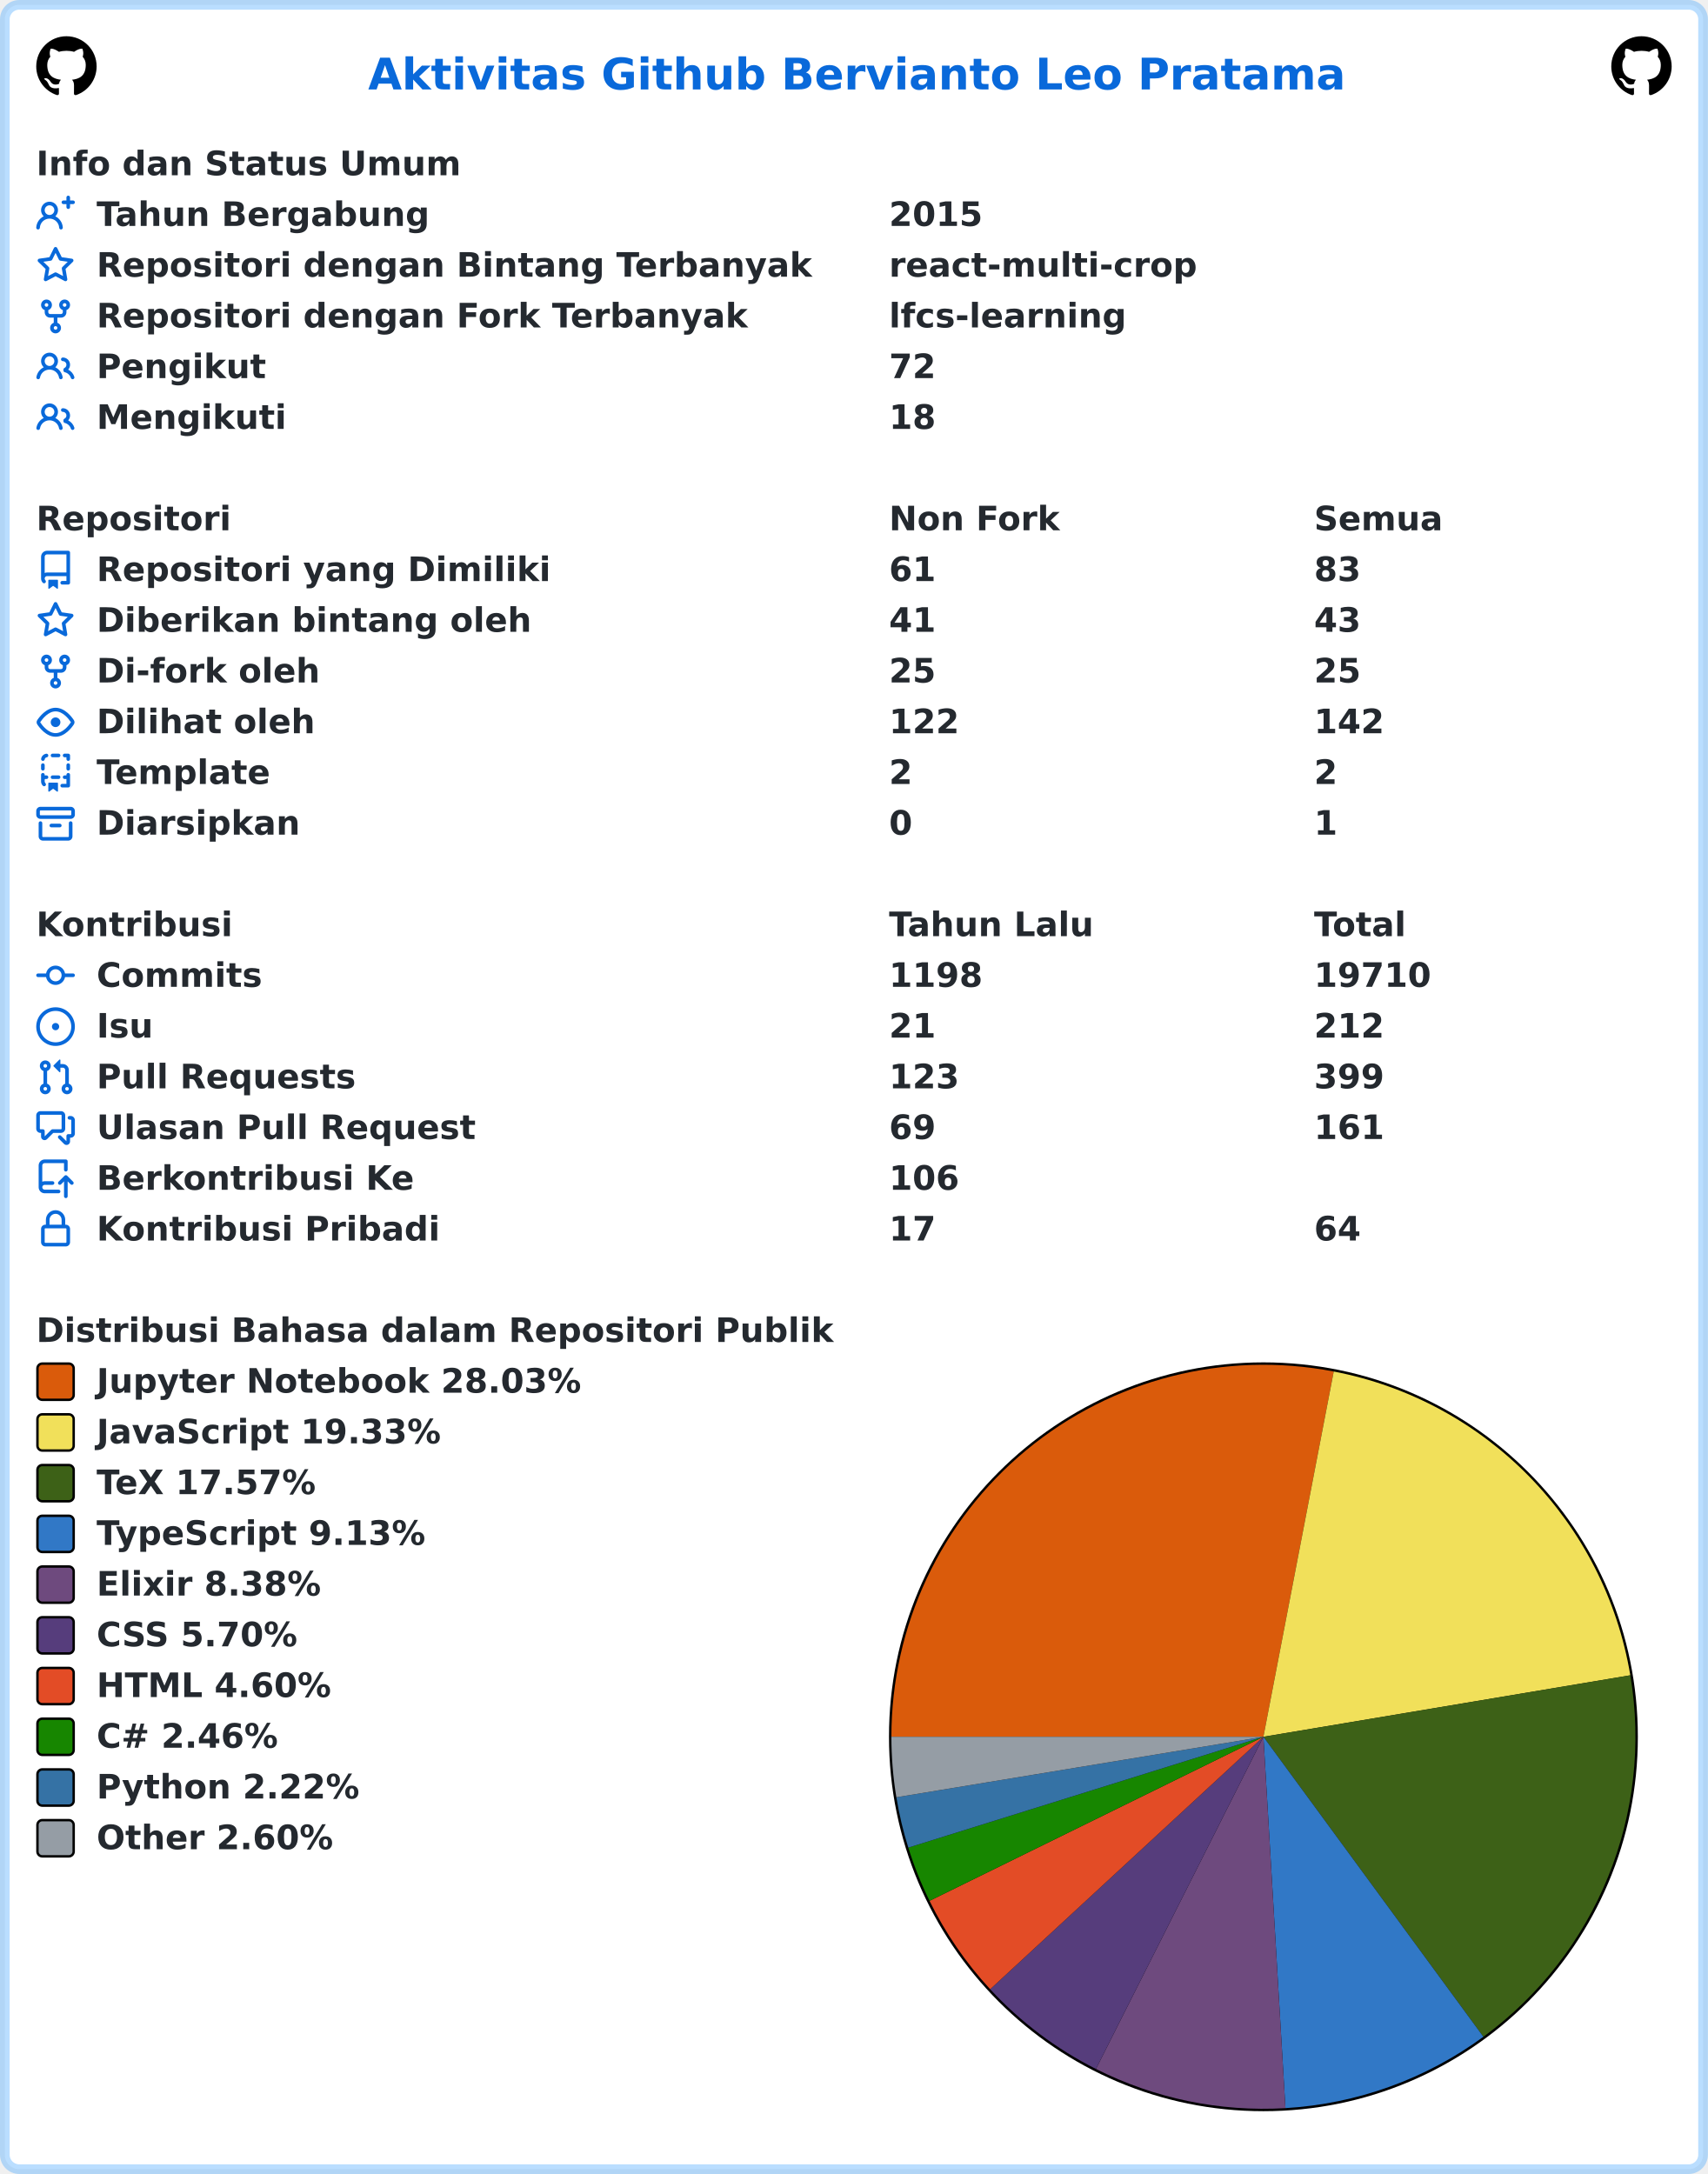
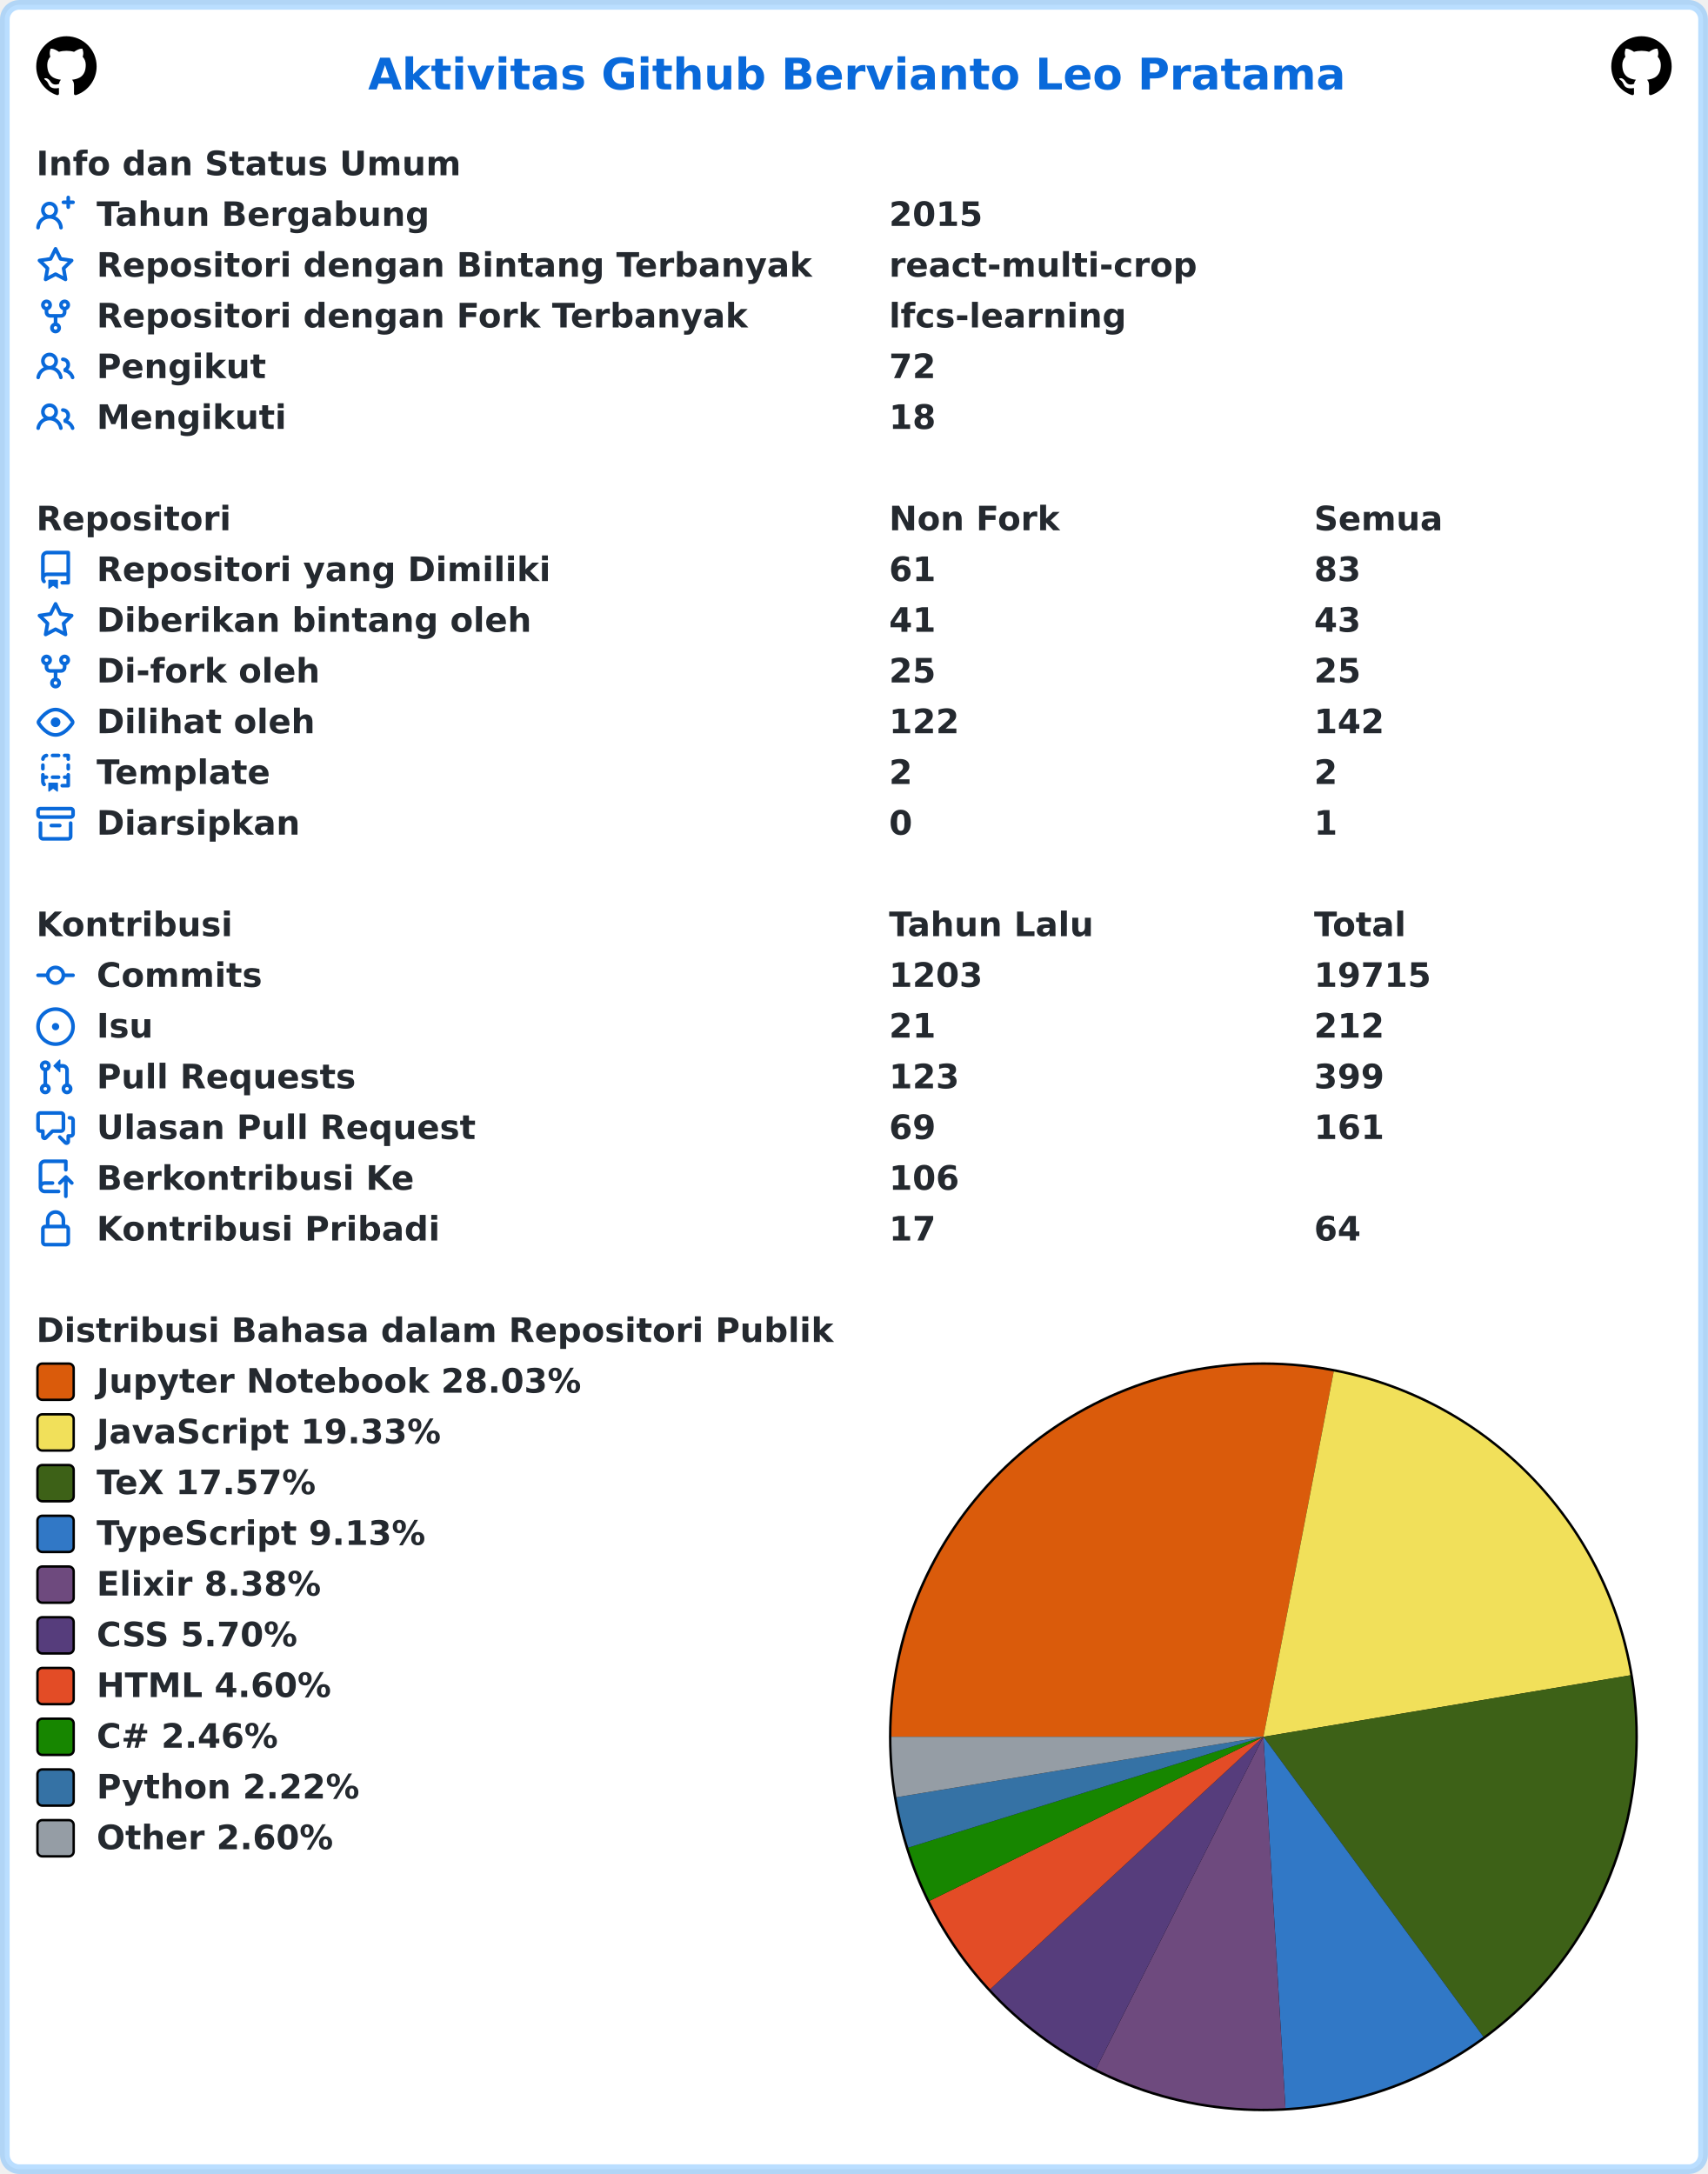
<svg xmlns="http://www.w3.org/2000/svg" width="707" height="900" viewBox="0 0 707 900" lang="id" xml:lang="id">
  <rect x="2" y="2" stroke-width="4" rx="6" width="703" height="896" stroke="rgba(84,174,255,0.4)" fill="#ffffff" />
  <g font-weight="600" font-size="110pt" font-family="Verdana,Geneva,DejaVu Sans,sans-serif" text-rendering="geometricPrecision">
    <text x="1239" y="301" lengthAdjust="spacingAndGlyphs" textLength="3261" transform="scale(0.123)" fill="#0969da">Aktivitas Github Bervianto Leo Pratama</text>
    <svg x="15" y="15" width="25" height="25" viewBox="0 0 16 16">
      <path fill="#000000" fill-rule="evenodd" d="M8 0C3.58 0 0 3.58 0 8c0 3.54 2.29 6.53 5.47 7.59.4.07.55-.17.55-.38 0-.19-.01-.82-.01-1.49-2.01.37-2.53-.49-2.69-.94-.09-.23-.48-.94-.82-1.13-.28-.15-.68-.52-.01-.53.63-.01 1.08.58 1.23.82.72 1.21 1.87.87 2.33.66.07-.52.28-.87.51-1.07-1.78-.2-3.64-.89-3.64-3.95 0-.87.31-1.59.82-2.15-.08-.2-.36-1.02.08-2.12 0 0 .67-.21 2.2.82.64-.18 1.32-.27 2-.27.68 0 1.36.09 2 .27 1.53-1.04 2.2-.82 2.2-.82.44 1.1.16 1.92.08 2.12.51.56.82 1.27.82 2.15 0 3.07-1.87 3.75-3.65 3.95.29.25.54.73.54 1.48 0 1.07-.01 1.93-.01 2.2 0 .21.15.46.55.38A8.013 8.013 0 0016 8c0-4.42-3.58-8-8-8z" />
    </svg>
    <svg x="667" y="15" width="25" height="25" viewBox="0 0 16 16">
      <path fill="#000000" fill-rule="evenodd" d="M8 0C3.58 0 0 3.58 0 8c0 3.54 2.29 6.53 5.47 7.59.4.07.55-.17.55-.38 0-.19-.01-.82-.01-1.49-2.01.37-2.53-.49-2.69-.94-.09-.23-.48-.94-.82-1.13-.28-.15-.68-.52-.01-.53.63-.01 1.08.58 1.23.82.72 1.21 1.87.87 2.33.66.07-.52.28-.87.51-1.07-1.78-.2-3.64-.89-3.64-3.95 0-.87.31-1.59.82-2.15-.08-.2-.36-1.02.08-2.12 0 0 .67-.21 2.2.82.64-.18 1.32-.27 2-.27.68 0 1.36.09 2 .27 1.53-1.04 2.2-.82 2.2-.82.44 1.1.16 1.92.08 2.12.51.56.82 1.27.82 2.15 0 3.07-1.87 3.75-3.65 3.95.29.25.54.73.54 1.48 0 1.07-.01 1.93-.01 2.2 0 .21.15.46.55.38A8.013 8.013 0 0016 8c0-4.42-3.58-8-8-8z" />
    </svg>
    <g transform="translate(0, 60)" fill="#24292f">
      <g transform="translate(15, 0)">
        <g transform="scale(0.095)">
          <text x="0" y="132" textLength="1852" lengthAdjust="spacingAndGlyphs">Info dan Status Umum</text>
        </g>
      </g>
      <g transform="translate(15, 21)">
        <path fill="#0969da" fill-rule="evenodd" d="M13.25 0a.75.75 0 01.75.75V2h1.25a.75.75 0 010 1.5H14v1.25a.75.75 0 01-1.5 0V3.5h-1.25a.75.75 0 010-1.5h1.25V.75a.75.75 0 01.75-.75zM5.5 4a2 2 0 100 4 2 2 0 000-4zm2.4 4.548a3.5 3.5 0 10-4.799 0 5.527 5.527 0 00-3.1 4.66.75.75 0 101.498.085A4.01 4.01 0 015.5 9.5a4.01 4.01 0 014.001 3.793.75.75 0 101.498-.086 5.527 5.527 0 00-3.1-4.659z" />
        <g transform="scale(0.095)">
          <text lengthAdjust="spacingAndGlyphs" textLength="1478" x="263" y="132">Tahun Bergabung</text>
          <text lengthAdjust="spacingAndGlyphs" textLength="420" x="3716" y="132">2015</text>
        </g>
      </g>
      <g transform="translate(15, 42)">
        <path fill="#0969da" fill-rule="evenodd" d="M8 .25a.75.75 0 01.673.418l1.882 3.815 4.21.612a.75.75 0 01.416 1.279l-3.046 2.97.719 4.192a.75.75 0 01-1.088.791L8 12.347l-3.766 1.98a.75.75 0 01-1.088-.79l.72-4.194L.818 6.374a.75.75 0 01.416-1.28l4.21-.611L7.327.668A.75.75 0 018 .25zm0 2.445L6.615 5.5a.75.75 0 01-.564.41l-3.097.45 2.24 2.184a.75.75 0 01.216.664l-.528 3.084 2.769-1.456a.75.75 0 01.698 0l2.77 1.456-.53-3.084a.75.75 0 01.216-.664l2.24-2.183-3.096-.45a.75.75 0 01-.564-.41L8 2.694v.001z" />
        <g transform="scale(0.095)">
          <text lengthAdjust="spacingAndGlyphs" textLength="3126" x="263" y="132">Repositori dengan Bintang Terbanyak</text>
          <text lengthAdjust="spacingAndGlyphs" textLength="1330" x="3716" y="132">react-multi-crop</text>
        </g>
      </g>
      <g transform="translate(15, 63)">
        <path fill="#0969da" fill-rule="evenodd" d="M5 3.25a.75.75 0 11-1.5 0 .75.75 0 011.5 0zm0 2.122a2.25 2.25 0 10-1.5 0v.878A2.25 2.25 0 005.75 8.5h1.5v2.128a2.251 2.251 0 101.5 0V8.5h1.5a2.25 2.25 0 002.25-2.25v-.878a2.25 2.25 0 10-1.5 0v.878a.75.75 0 01-.75.75h-4.5A.75.75 0 015 6.25v-.878zm3.75 7.378a.75.75 0 11-1.5 0 .75.75 0 011.5 0zm3-8.75a.75.75 0 100-1.5.75.75 0 000 1.5z" />
        <g transform="scale(0.095)">
          <text lengthAdjust="spacingAndGlyphs" textLength="2846" x="263" y="132">Repositori dengan Fork Terbanyak</text>
          <text lengthAdjust="spacingAndGlyphs" textLength="1018" x="3716" y="132">lfcs-learning</text>
        </g>
      </g>
      <g transform="translate(15, 84)">
        <path fill="#0969da" fill-rule="evenodd" d="M5.5 3.5a2 2 0 100 4 2 2 0 000-4zM2 5.5a3.5 3.5 0 115.898 2.549 5.507 5.507 0 013.034 4.084.75.75 0 11-1.482.235 4.001 4.001 0 00-7.9 0 .75.75 0 01-1.482-.236A5.507 5.507 0 013.102 8.05 3.49 3.49 0 012 5.5zM11 4a.75.75 0 100 1.5 1.5 1.5 0 01.666 2.844.75.75 0 00-.416.672v.352a.75.75 0 00.574.73c1.2.289 2.162 1.2 2.522 2.372a.75.75 0 101.434-.44 5.01 5.01 0 00-2.56-3.012A3 3 0 0011 4z" />
        <g transform="scale(0.095)">
          <text lengthAdjust="spacingAndGlyphs" textLength="723" x="263" y="132">Pengikut</text>
          <text lengthAdjust="spacingAndGlyphs" textLength="210" x="3716" y="132">72</text>
        </g>
      </g>
      <g transform="translate(15, 105)">
        <path fill="#0969da" fill-rule="evenodd" d="M5.5 3.5a2 2 0 100 4 2 2 0 000-4zM2 5.5a3.5 3.5 0 115.898 2.549 5.507 5.507 0 013.034 4.084.75.75 0 11-1.482.235 4.001 4.001 0 00-7.9 0 .75.75 0 01-1.482-.236A5.507 5.507 0 013.102 8.05 3.49 3.49 0 012 5.5zM11 4a.75.75 0 100 1.5 1.5 1.5 0 01.666 2.844.75.75 0 00-.416.672v.352a.75.75 0 00.574.73c1.2.289 2.162 1.2 2.522 2.372a.75.75 0 101.434-.44 5.01 5.01 0 00-2.56-3.012A3 3 0 0011 4z" />
        <g transform="scale(0.095)">
          <text lengthAdjust="spacingAndGlyphs" textLength="813" x="263" y="132">Mengikuti</text>
          <text lengthAdjust="spacingAndGlyphs" textLength="210" x="3716" y="132">18</text>
        </g>
      </g>
    </g>
    <g transform="translate(0, 207)" fill="#24292f">
      <g transform="translate(15, 0)">
        <g transform="scale(0.095)">
          <text x="0" y="132" textLength="832" lengthAdjust="spacingAndGlyphs">Repositori</text>
          <text x="3716" y="132" textLength="740" lengthAdjust="spacingAndGlyphs">Non Fork</text>
          <text x="5568" y="132" textLength="573" lengthAdjust="spacingAndGlyphs">Semua</text>
        </g>
      </g>
      <g transform="translate(15, 21)">
        <path fill="#0969da" fill-rule="evenodd" d="M2 2.5A2.5 2.5 0 014.5 0h8.75a.75.75 0 01.75.75v12.5a.75.75 0 01-.75.75h-2.5a.75.75 0 110-1.5h1.75v-2h-8a1 1 0 00-.714 1.7.75.75 0 01-1.072 1.05A2.495 2.495 0 012 11.5v-9zm10.5-1V9h-8c-.356 0-.694.074-1 .208V2.5a1 1 0 011-1h8zM5 12.25v3.25a.25.25 0 00.4.2l1.45-1.087a.25.25 0 01.3 0L8.6 15.7a.25.25 0 00.4-.2v-3.25a.25.25 0 00-.25-.25h-3.5a.25.25 0 00-.25.25z" />
        <g transform="scale(0.095)">
          <text lengthAdjust="spacingAndGlyphs" textLength="1962" x="263" y="132">Repositori yang Dimiliki</text>
          <text lengthAdjust="spacingAndGlyphs" textLength="210" x="3716" y="132">61</text>
          <text lengthAdjust="spacingAndGlyphs" textLength="210" x="5568" y="132">83</text>
        </g>
      </g>
      <g transform="translate(15, 42)">
        <path fill="#0969da" fill-rule="evenodd" d="M8 .25a.75.75 0 01.673.418l1.882 3.815 4.21.612a.75.75 0 01.416 1.279l-3.046 2.97.719 4.192a.75.75 0 01-1.088.791L8 12.347l-3.766 1.98a.75.75 0 01-1.088-.79l.72-4.194L.818 6.374a.75.75 0 01.416-1.28l4.21-.611L7.327.668A.75.75 0 018 .25zm0 2.445L6.615 5.5a.75.75 0 01-.564.41l-3.097.45 2.24 2.184a.75.75 0 01.216.664l-.528 3.084 2.769-1.456a.75.75 0 01.698 0l2.77 1.456-.53-3.084a.75.75 0 01.216-.664l2.24-2.183-3.096-.45a.75.75 0 01-.564-.41L8 2.694v.001z" />
        <g transform="scale(0.095)">
          <text lengthAdjust="spacingAndGlyphs" textLength="1887" x="263" y="132">Diberikan bintang oleh</text>
          <text lengthAdjust="spacingAndGlyphs" textLength="210" x="3716" y="132">41</text>
          <text lengthAdjust="spacingAndGlyphs" textLength="210" x="5568" y="132">43</text>
        </g>
      </g>
      <g transform="translate(15, 63)">
        <path fill="#0969da" fill-rule="evenodd" d="M5 3.25a.75.75 0 11-1.5 0 .75.75 0 011.5 0zm0 2.122a2.25 2.25 0 10-1.5 0v.878A2.25 2.25 0 005.75 8.5h1.5v2.128a2.251 2.251 0 101.5 0V8.5h1.5a2.25 2.25 0 002.25-2.25v-.878a2.25 2.25 0 10-1.5 0v.878a.75.75 0 01-.75.75h-4.5A.75.75 0 015 6.25v-.878zm3.75 7.378a.75.75 0 11-1.5 0 .75.75 0 011.5 0zm3-8.75a.75.75 0 100-1.5.75.75 0 000 1.5z" />
        <g transform="scale(0.095)">
          <text lengthAdjust="spacingAndGlyphs" textLength="963" x="263" y="132">Di-fork oleh</text>
          <text lengthAdjust="spacingAndGlyphs" textLength="210" x="3716" y="132">25</text>
          <text lengthAdjust="spacingAndGlyphs" textLength="210" x="5568" y="132">25</text>
        </g>
      </g>
      <g transform="translate(15, 84)">
        <path fill="#0969da" fill-rule="evenodd" d="M1.679 7.932c.412-.621 1.242-1.75 2.366-2.717C5.175 4.242 6.527 3.5 8 3.5c1.473 0 2.824.742 3.955 1.715 1.124.967 1.954 2.096 2.366 2.717a.119.119 0 010 .136c-.412.621-1.242 1.75-2.366 2.717C10.825 11.758 9.473 12.5 8 12.5c-1.473 0-2.824-.742-3.955-1.715C2.92 9.818 2.09 8.69 1.679 8.068a.119.119 0 010-.136zM8 2c-1.981 0-3.67.992-4.933 2.078C1.797 5.169.88 6.423.43 7.1a1.619 1.619 0 000 1.798c.45.678 1.367 1.932 2.637 3.024C4.329 13.008 6.019 14 8 14c1.981 0 3.67-.992 4.933-2.078 1.27-1.091 2.187-2.345 2.637-3.023a1.619 1.619 0 000-1.798c-.45-.678-1.367-1.932-2.637-3.023C11.671 2.992 9.981 2 8 2zm0 8a2 2 0 100-4 2 2 0 000 4z" />
        <g transform="scale(0.095)">
          <text lengthAdjust="spacingAndGlyphs" textLength="944" x="263" y="132">Dilihat oleh</text>
          <text lengthAdjust="spacingAndGlyphs" textLength="315" x="3716" y="132">122</text>
          <text lengthAdjust="spacingAndGlyphs" textLength="315" x="5568" y="132">142</text>
        </g>
      </g>
      <g transform="translate(15, 105)">
        <path fill="#0969da" fill-rule="evenodd" d="M6 .75A.75.75 0 016.75 0h2.5a.75.75 0 010 1.5h-2.5A.75.75 0 016 .75zm5 0a.75.75 0 01.75-.75h1.5a.75.75 0 01.75.75v1.5a.75.75 0 01-1.5 0V1.5h-.75A.75.75 0 0111 .75zM4.992.662a.75.75 0 01-.636.848c-.436.063-.783.41-.846.846a.75.75 0 01-1.485-.212A2.501 2.501 0 014.144.025a.75.75 0 01.848.637zM2.75 4a.75.75 0 01.75.75v1.5a.75.75 0 01-1.5 0v-1.5A.75.75 0 012.75 4zm10.5 0a.75.75 0 01.75.75v1.5a.75.75 0 01-1.5 0v-1.5a.75.75 0 01.75-.75zM2.75 8a.75.75 0 01.75.75v.268A1.72 1.72 0 013.75 9h.5a.75.75 0 010 1.5h-.5a.25.25 0 00-.25.25v.75c0 .28.114.532.3.714a.75.75 0 01-1.05 1.072A2.495 2.495 0 012 11.5V8.75A.75.75 0 012.75 8zm10.5 0a.75.75 0 01.75.75v4.5a.75.75 0 01-.75.75h-2.5a.75.75 0 010-1.5h1.75v-2h-.75a.75.75 0 010-1.5h.75v-.25a.75.75 0 01.75-.75zM6 9.75A.75.75 0 016.75 9h2.5a.75.75 0 010 1.5h-2.5A.75.75 0 016 9.75zm-1 2.5v3.25a.25.25 0 00.4.2l1.45-1.087a.25.25 0 01.3 0L8.6 15.7a.25.25 0 00.4-.2v-3.25a.25.25 0 00-.25-.25h-3.5a.25.25 0 00-.25.25z" />
        <g transform="scale(0.095)">
          <text lengthAdjust="spacingAndGlyphs" textLength="783" x="263" y="132">Template</text>
          <text lengthAdjust="spacingAndGlyphs" textLength="105" x="3716" y="132">2</text>
          <text lengthAdjust="spacingAndGlyphs" textLength="105" x="5568" y="132">2</text>
        </g>
      </g>
      <g transform="translate(15, 126)">
        <path fill="#0969da" fill-rule="evenodd" d="M1.75 2.5a.25.25 0 00-.25.25v1.5c0 .138.112.25.25.25h12.5a.25.25 0 00.25-.25v-1.5a.25.25 0 00-.25-.25H1.75zM0 2.75C0 1.784.784 1 1.75 1h12.5c.966 0 1.75.784 1.75 1.75v1.5A1.75 1.75 0 0114.25 6H1.75A1.75 1.75 0 010 4.25v-1.5zM1.75 7a.75.75 0 01.75.75v5.5c0 .138.112.25.25.25h10.5a.25.25 0 00.25-.25v-5.5a.75.75 0 111.5 0v5.5A1.75 1.75 0 0113.25 15H2.75A1.75 1.75 0 011 13.25v-5.5A.75.75 0 011.75 7zm4.5 1a.75.75 0 000 1.5h3.5a.75.75 0 100-1.5h-3.5z" />
        <g transform="scale(0.095)">
          <text lengthAdjust="spacingAndGlyphs" textLength="880" x="263" y="132">Diarsipkan</text>
          <text lengthAdjust="spacingAndGlyphs" textLength="105" x="3716" y="132">0</text>
          <text lengthAdjust="spacingAndGlyphs" textLength="105" x="5568" y="132">1</text>
        </g>
      </g>
    </g>
    <g transform="translate(0, 375)" fill="#24292f">
      <g transform="translate(15, 0)">
        <g transform="scale(0.095)">
          <text x="0" y="132" textLength="834" lengthAdjust="spacingAndGlyphs">Kontribusi</text>
          <text x="3716" y="132" textLength="914" lengthAdjust="spacingAndGlyphs">Tahun Lalu</text>
          <text x="5568" y="132" textLength="414" lengthAdjust="spacingAndGlyphs">Total</text>
        </g>
      </g>
      <g transform="translate(15, 21)">
        <path fill="#0969da" fill-rule="evenodd" d="M10.5 7.75a2.5 2.5 0 11-5 0 2.5 2.5 0 015 0zm1.43.75a4.002 4.002 0 01-7.86 0H.75a.75.75 0 110-1.5h3.32a4.001 4.001 0 017.86 0h3.32a.75.75 0 110 1.5h-3.32z" />
        <g transform="scale(0.095)">
          <text lengthAdjust="spacingAndGlyphs" textLength="734" x="263" y="132">Commits</text>
-           <text lengthAdjust="spacingAndGlyphs" textLength="420" x="3716" y="132">1198</text>
-           <text lengthAdjust="spacingAndGlyphs" textLength="525" x="5568" y="132">19710</text>
+           <text lengthAdjust="spacingAndGlyphs" textLength="420" x="3716" y="132">1203</text>
+           <text lengthAdjust="spacingAndGlyphs" textLength="525" x="5568" y="132">19715</text>
        </g>
      </g>
      <g transform="translate(15, 42)">
        <path fill="#0969da" d="M8 9.5a1.5 1.5 0 100-3 1.5 1.5 0 000 3z" />
        <path fill="#0969da" fill-rule="evenodd" d="M8 0a8 8 0 100 16A8 8 0 008 0zM1.5 8a6.5 6.5 0 1113 0 6.5 6.5 0 01-13 0z" />
        <g transform="scale(0.095)">
          <text lengthAdjust="spacingAndGlyphs" textLength="238" x="263" y="132">Isu</text>
          <text lengthAdjust="spacingAndGlyphs" textLength="210" x="3716" y="132">21</text>
          <text lengthAdjust="spacingAndGlyphs" textLength="315" x="5568" y="132">212</text>
        </g>
      </g>
      <g transform="translate(15, 63)">
        <path fill="#0969da" fill-rule="evenodd" d="M7.177 3.073L9.573.677A.25.25 0 0110 .854v4.792a.25.25 0 01-.427.177L7.177 3.427a.25.25 0 010-.354zM3.75 2.5a.75.75 0 100 1.5.75.75 0 000-1.5zm-2.25.75a2.25 2.25 0 113 2.122v5.256a2.251 2.251 0 11-1.5 0V5.372A2.25 2.25 0 011.5 3.25zM11 2.5h-1V4h1a1 1 0 011 1v5.628a2.251 2.251 0 101.5 0V5A2.5 2.5 0 0011 2.5zm1 10.25a.75.75 0 111.5 0 .75.75 0 01-1.5 0zM3.75 12a.75.75 0 100 1.5.75.75 0 000-1.5z" />
        <g transform="scale(0.095)">
          <text lengthAdjust="spacingAndGlyphs" textLength="1113" x="263" y="132">Pull Requests</text>
          <text lengthAdjust="spacingAndGlyphs" textLength="315" x="3716" y="132">123</text>
          <text lengthAdjust="spacingAndGlyphs" textLength="315" x="5568" y="132">399</text>
        </g>
      </g>
      <g transform="translate(15, 84)">
        <path fill="#0969da" fill-rule="evenodd" d="M1.5 2.75a.25.25 0 01.25-.25h8.5a.25.25 0 01.25.25v5.5a.25.25 0 01-.25.25h-3.5a.75.75 0 00-.53.22L3.5 11.44V9.25a.75.75 0 00-.75-.75h-1a.25.25 0 01-.25-.25v-5.5zM1.75 1A1.75 1.75 0 000 2.75v5.5C0 9.216.784 10 1.75 10H2v1.543a1.457 1.457 0 002.487 1.03L7.061 10h3.189A1.75 1.75 0 0012 8.25v-5.5A1.75 1.75 0 0010.25 1h-8.5zM14.5 4.75a.25.25 0 00-.25-.25h-.5a.75.75 0 110-1.5h.5c.966 0 1.75.784 1.75 1.75v5.5A1.75 1.75 0 0114.25 12H14v1.543a1.457 1.457 0 01-2.487 1.03L9.22 12.28a.75.75 0 111.06-1.06l2.22 2.22v-2.19a.75.75 0 01.75-.75h1a.25.25 0 00.25-.25v-5.5z" />
        <g transform="scale(0.095)">
          <text lengthAdjust="spacingAndGlyphs" textLength="1640" x="263" y="132">Ulasan Pull Request</text>
          <text lengthAdjust="spacingAndGlyphs" textLength="210" x="3716" y="132">69</text>
          <text lengthAdjust="spacingAndGlyphs" textLength="315" x="5568" y="132">161</text>
        </g>
      </g>
      <g transform="translate(15, 105)">
        <path fill="#0969da" fill-rule="evenodd" d="M1 2.5A2.5 2.5 0 013.5 0h8.75a.75.75 0 01.75.75v3.5a.75.75 0 01-1.5 0V1.5h-8a1 1 0 00-1 1v6.708A2.492 2.492 0 013.5 9h3.25a.75.75 0 010 1.5H3.5a1 1 0 100 2h5.75a.75.75 0 010 1.5H3.5A2.5 2.5 0 011 11.5v-9zm13.23 7.79a.75.75 0 001.06-1.06l-2.505-2.505a.75.75 0 00-1.06 0L9.22 9.229a.75.75 0 001.06 1.061l1.225-1.224v6.184a.75.75 0 001.5 0V9.066l1.224 1.224z" />
        <g transform="scale(0.095)">
          <text lengthAdjust="spacingAndGlyphs" textLength="1366" x="263" y="132">Berkontribusi Ke</text>
          <text lengthAdjust="spacingAndGlyphs" textLength="315" x="3716" y="132">106</text>
        </g>
      </g>
      <g transform="translate(15, 126)">
        <path fill="#0969da" fill-rule="evenodd" d="M4 4v2h-.25A1.75 1.75 0 002 7.75v5.5c0 .966.784 1.75 1.75 1.75h8.5A1.75 1.75 0 0014 13.25v-5.5A1.75 1.75 0 0012.25 6H12V4a4 4 0 10-8 0zm6.5 2V4a2.5 2.5 0 00-5 0v2h5zM12 7.5h.25a.25.25 0 01.25.25v5.5a.25.25 0 01-.25.25h-8.5a.25.25 0 01-.25-.25v-5.5a.25.25 0 01.25-.25H12z" />
        <g transform="scale(0.095)">
          <text lengthAdjust="spacingAndGlyphs" textLength="1456" x="263" y="132">Kontribusi Pribadi</text>
          <text lengthAdjust="spacingAndGlyphs" textLength="210" x="3716" y="132">17</text>
          <text lengthAdjust="spacingAndGlyphs" textLength="210" x="5568" y="132">64</text>
        </g>
      </g>
    </g>
    <g transform="translate(0, 543)" fill="#24292f">
      <g transform="translate(15, 0)">
        <g transform="scale(0.095)">
          <text x="0" y="132" textLength="3438" lengthAdjust="spacingAndGlyphs">Distribusi Bahasa dalam Repositori Publik</text>
        </g>
      </g>
      <g transform="translate(368, 21)">
        <circle cx="155" cy="155" r="155" fill="#000000" />
      </g>
      <g transform="translate(369, 22)">
        <path fill-rule="evenodd" fill="#DA5B0B" d="M 0.0,154 A 154 154 0 0 1 183.11 2.776 L 154,154 Z" />
        <path fill-rule="evenodd" fill="#f1e05a" d="M 183.11,2.776 A 154 154 0 0 1 305.881 128.539 L 154,154 Z" />
        <path fill-rule="evenodd" fill="#3D6117" d="M 305.881,128.539 A 154 154 0 0 1 245.061 278.193 L 154,154 Z" />
        <path fill-rule="evenodd" fill="#3178c6" d="M 245.061,278.193 A 154 154 0 0 1 163.115 307.73 L 154,154 Z" />
        <path fill-rule="evenodd" fill="#6e4a7e" d="M 163.115,307.73 A 154 154 0 0 1 84.667 291.51 L 154,154 Z" />
        <path fill-rule="evenodd" fill="#563d7c" d="M 84.667,291.51 A 154 154 0 0 1 40.885 258.504 L 154,154 Z" />
        <path fill-rule="evenodd" fill="#e34c26" d="M 40.885,258.504 A 154 154 0 0 1 15.788 221.923 L 154,154 Z" />
        <path fill-rule="evenodd" fill="#178600" d="M 15.788,221.923 A 154 154 0 0 1 6.994 199.881 L 154,154 Z" />
        <path fill-rule="evenodd" fill="#3572A5" d="M 6.994,199.881 A 154 154 0 0 1 2.05 179.043 L 154,154 Z" />
        <path fill-rule="evenodd" fill="#959da5" d="M 2.05,179.043 A 154 154 0 0 1 0.0 154 L 154,154 Z" />
      </g>
      <g transform="translate(15, 21)">
        <rect x="0.5" y="0.5" rx="2" width="15" height="15" fill="#DA5B0B" stroke-width="1" stroke="#000000" />
        <text transform="scale(0.095)" x="263" y="132" textLength="2126" lengthAdjust="spacingAndGlyphs">Jupyter Notebook 28.03%</text>
      </g>
      <g transform="translate(15, 42)">
        <rect x="0.5" y="0.5" rx="2" width="15" height="15" fill="#f1e05a" stroke-width="1" stroke="#000000" />
        <text transform="scale(0.095)" x="263" y="132" textLength="1516" lengthAdjust="spacingAndGlyphs">JavaScript 19.33%</text>
      </g>
      <g transform="translate(15, 63)">
        <rect x="0.5" y="0.5" rx="2" width="15" height="15" fill="#3D6117" stroke-width="1" stroke="#000000" />
        <text transform="scale(0.095)" x="263" y="132" textLength="999" lengthAdjust="spacingAndGlyphs">TeX 17.57%</text>
      </g>
      <g transform="translate(15, 84)">
        <rect x="0.5" y="0.5" rx="2" width="15" height="15" fill="#3178c6" stroke-width="1" stroke="#000000" />
        <text transform="scale(0.095)" x="263" y="132" textLength="1462" lengthAdjust="spacingAndGlyphs">TypeScript 9.13%</text>
      </g>
      <g transform="translate(15, 105)">
        <rect x="0.5" y="0.5" rx="2" width="15" height="15" fill="#6e4a7e" stroke-width="1" stroke="#000000" />
        <text transform="scale(0.095)" x="263" y="132" textLength="987" lengthAdjust="spacingAndGlyphs">Elixir 8.38%</text>
      </g>
      <g transform="translate(15, 126)">
        <rect x="0.5" y="0.5" rx="2" width="15" height="15" fill="#563d7c" stroke-width="1" stroke="#000000" />
        <text transform="scale(0.095)" x="263" y="132" textLength="903" lengthAdjust="spacingAndGlyphs">CSS 5.70%</text>
      </g>
      <g transform="translate(15, 147)">
        <rect x="0.5" y="0.5" rx="2" width="15" height="15" fill="#e34c26" stroke-width="1" stroke="#000000" />
        <text transform="scale(0.095)" x="263" y="132" textLength="1036" lengthAdjust="spacingAndGlyphs">HTML 4.60%</text>
      </g>
      <g transform="translate(15, 168)">
        <rect x="0.5" y="0.5" rx="2" width="15" height="15" fill="#178600" stroke-width="1" stroke="#000000" />
        <text transform="scale(0.095)" x="263" y="132" textLength="831" lengthAdjust="spacingAndGlyphs">C# 2.46%</text>
      </g>
      <g transform="translate(15, 189)">
        <rect x="0.5" y="0.5" rx="2" width="15" height="15" fill="#3572A5" stroke-width="1" stroke="#000000" />
        <text transform="scale(0.095)" x="263" y="132" textLength="1149" lengthAdjust="spacingAndGlyphs">Python 2.22%</text>
      </g>
      <g transform="translate(15, 210)">
        <rect x="0.5" y="0.5" rx="2" width="15" height="15" fill="#959da5" stroke-width="1" stroke="#000000" />
        <text transform="scale(0.095)" x="263" y="132" textLength="1047" lengthAdjust="spacingAndGlyphs">Other 2.60%</text>
      </g>
    </g>
  </g>
</svg>
